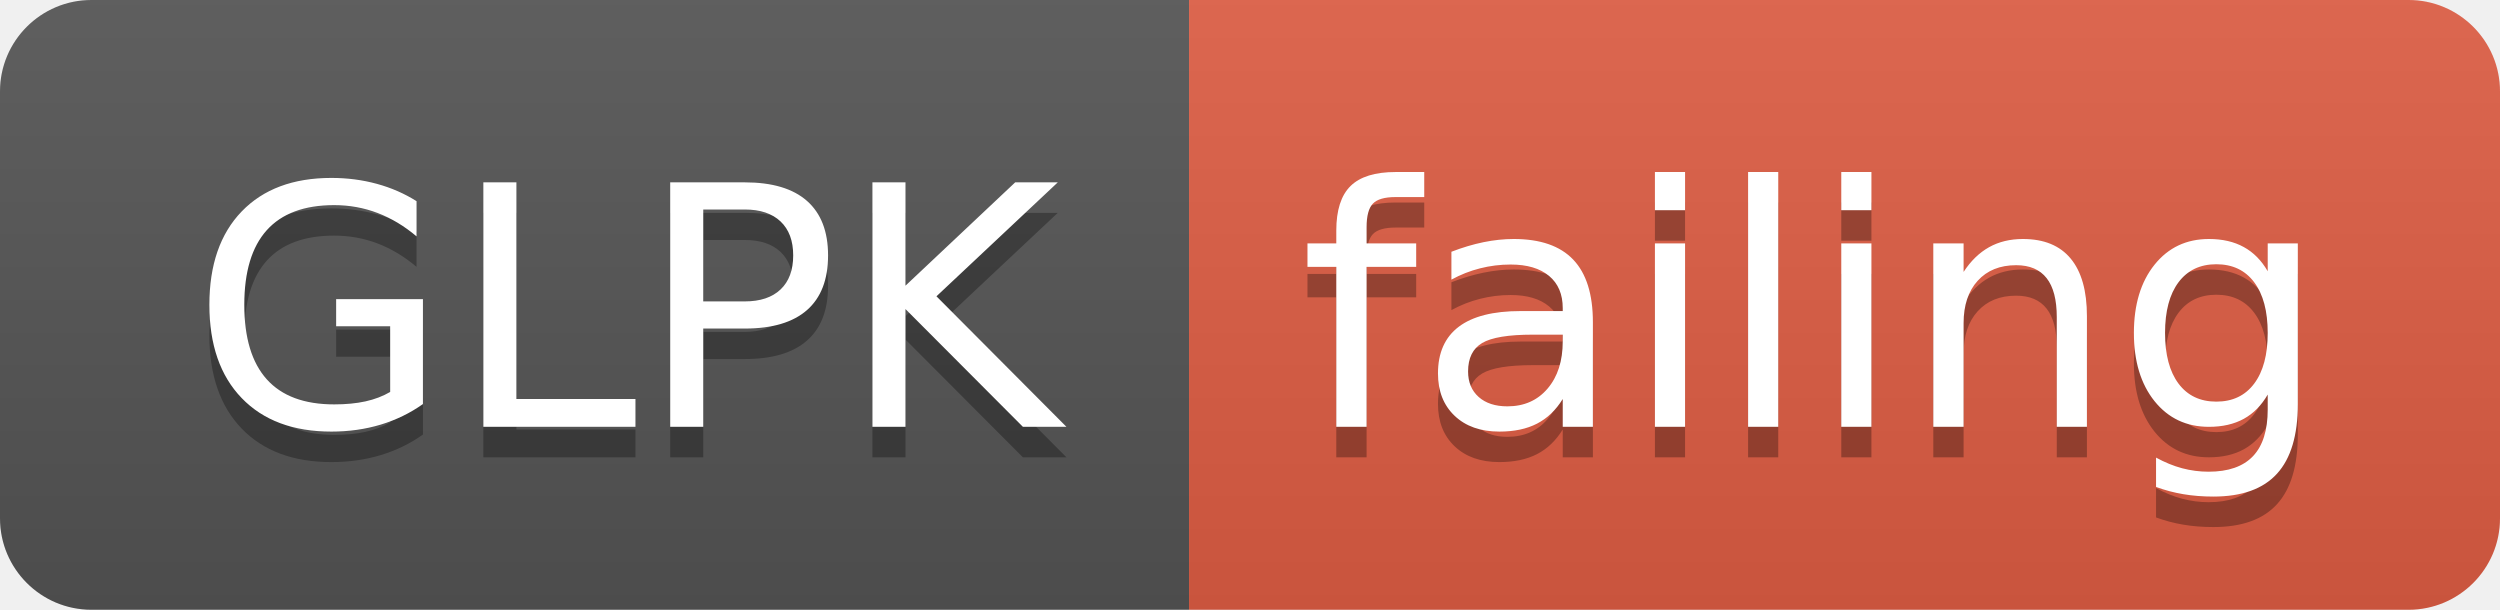
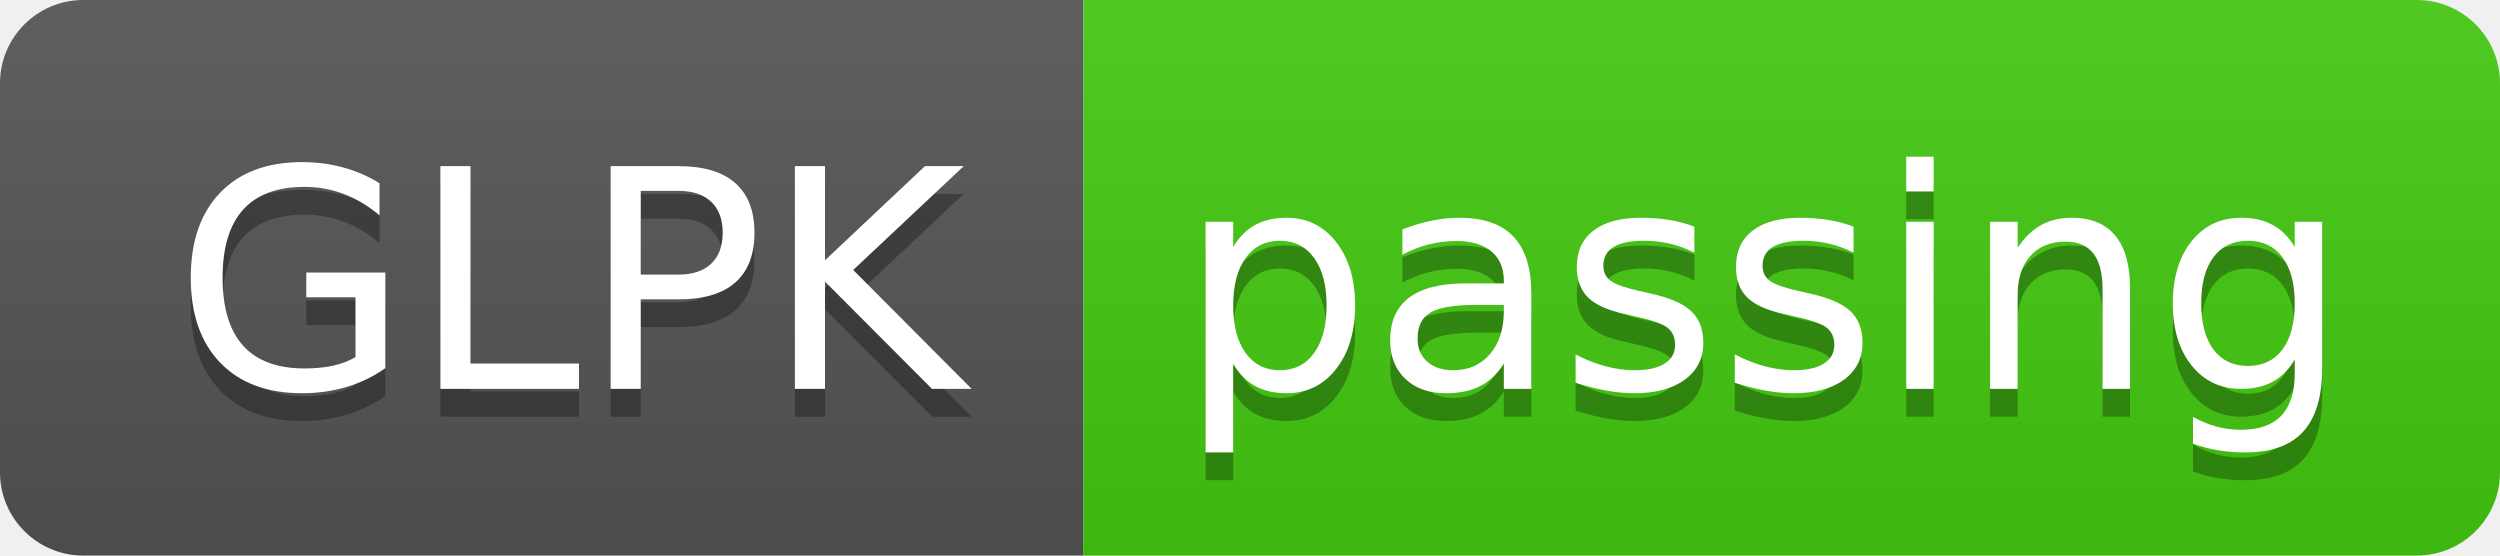
- <svg xmlns="http://www.w3.org/2000/svg" width="82" height="20">
+ <svg xmlns="http://www.w3.org/2000/svg" width="90" height="20">
  <linearGradient id="smooth" x2="0" y2="100%">
    <stop offset="0" stop-color="#bbb" stop-opacity=".1" />
    <stop offset="1" stop-opacity=".1" />
  </linearGradient>
  <clipPath id="round">
-     <rect width="82" height="20" rx="3" fill="#fff" />
+     <rect width="90" height="20" rx="3" fill="#fff" />
  </clipPath>
  <g clip-path="url(#round)">
    <rect width="39" height="20" fill="#555" />
-     <rect x="39" width="43" height="20" fill="#e05d44" />
-     <rect width="82" height="20" fill="url(#smooth)" />
+     <rect x="39" width="51" height="20" fill="#4c1" />
+     <rect width="90" height="20" fill="url(#smooth)" />
  </g>
  <g fill="#fff" text-anchor="middle" font-family="DejaVu Sans,Verdana,Geneva,sans-serif" font-size="110">
    <text x="205" y="150" fill="#010101" fill-opacity=".3" transform="scale(0.1)" textLength="290" lengthAdjust="spacing">GLPK</text>
    <text x="205" y="140" transform="scale(0.1)" textLength="290" lengthAdjust="spacing">GLPK</text>
-     <text x="595" y="150" fill="#010101" fill-opacity=".3" transform="scale(0.1)" textLength="330" lengthAdjust="spacing">failing</text>
-     <text x="595" y="140" transform="scale(0.1)" textLength="330" lengthAdjust="spacing">failing</text>
+     <text x="635" y="150" fill="#010101" fill-opacity=".3" transform="scale(0.1)" textLength="410" lengthAdjust="spacing">passing</text>
+     <text x="635" y="140" transform="scale(0.1)" textLength="410" lengthAdjust="spacing">passing</text>
  </g>
</svg>
